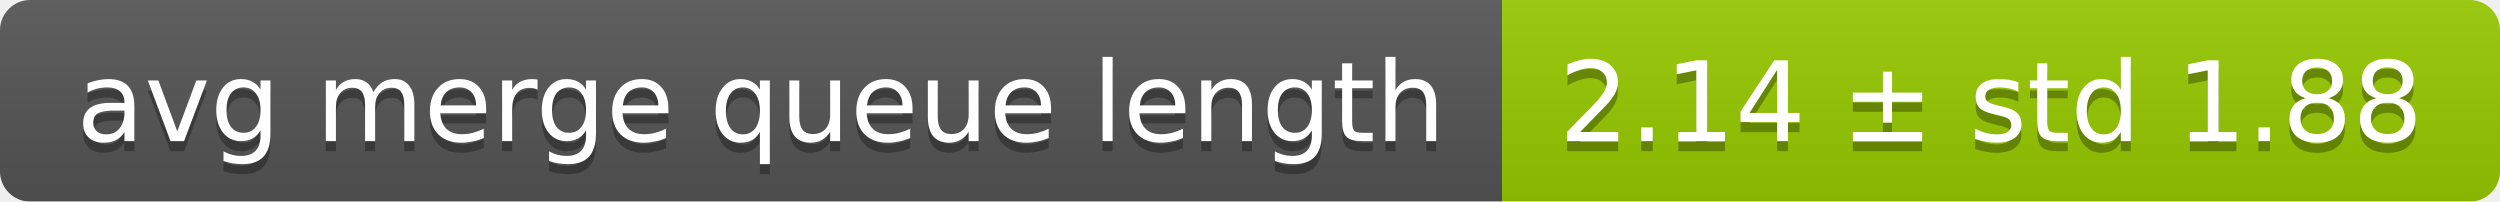
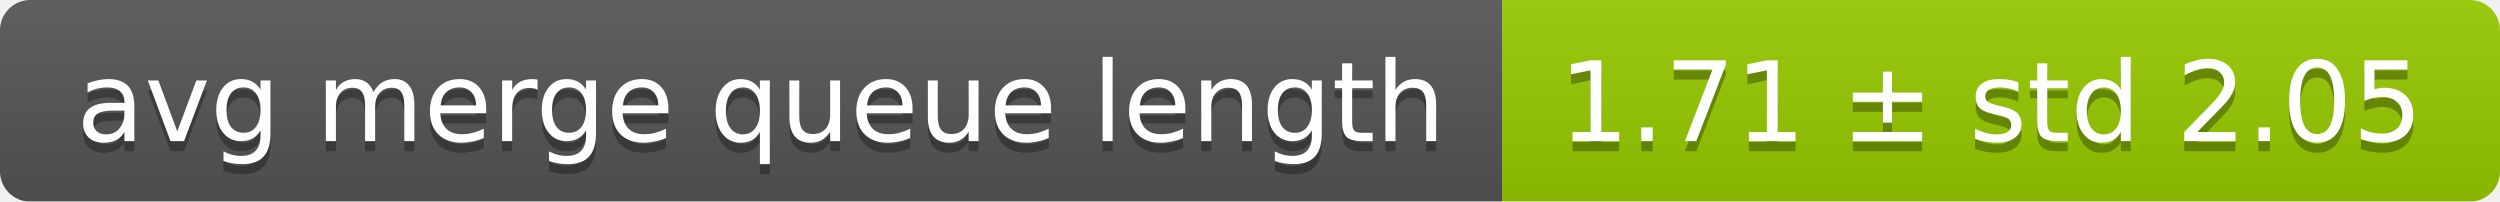
<svg xmlns="http://www.w3.org/2000/svg" width="248" height="20">
  <linearGradient id="smooth" x2="0" y2="100%">
    <stop offset="0" stop-color="#bbb" stop-opacity=".1" />
    <stop offset="1" stop-opacity=".1" />
  </linearGradient>
  <mask id="round">
    <rect width="248" height="20" rx="3" fill="#fff" />
  </mask>
  <g mask="url(#round)">
    <rect width="149" height="20" fill="#555" />
    <rect x="149" width="99" height="20" fill="#97ca00" />
    <rect width="248" height="20" fill="url(#smooth)" />
  </g>
  <g fill="#fff" text-anchor="middle" font-family="DejaVu Sans,Verdana,Geneva,sans-serif" font-size="11">
    <text x="75.5" y="15" fill="#010101" fill-opacity=".3">avg merge queue length</text>
    <text x="75.5" y="14">avg merge queue length</text>
-     <text x="197.5" y="15" fill="#010101" fill-opacity=".3">2.14 ± std 1.88</text>
-     <text x="197.5" y="14">2.14 ± std 1.88</text>
+     <text x="197.5" y="15" fill="#010101" fill-opacity=".3">1.71 ± std 2.05</text>
+     <text x="197.5" y="14">1.71 ± std 2.05</text>
  </g>
</svg>
